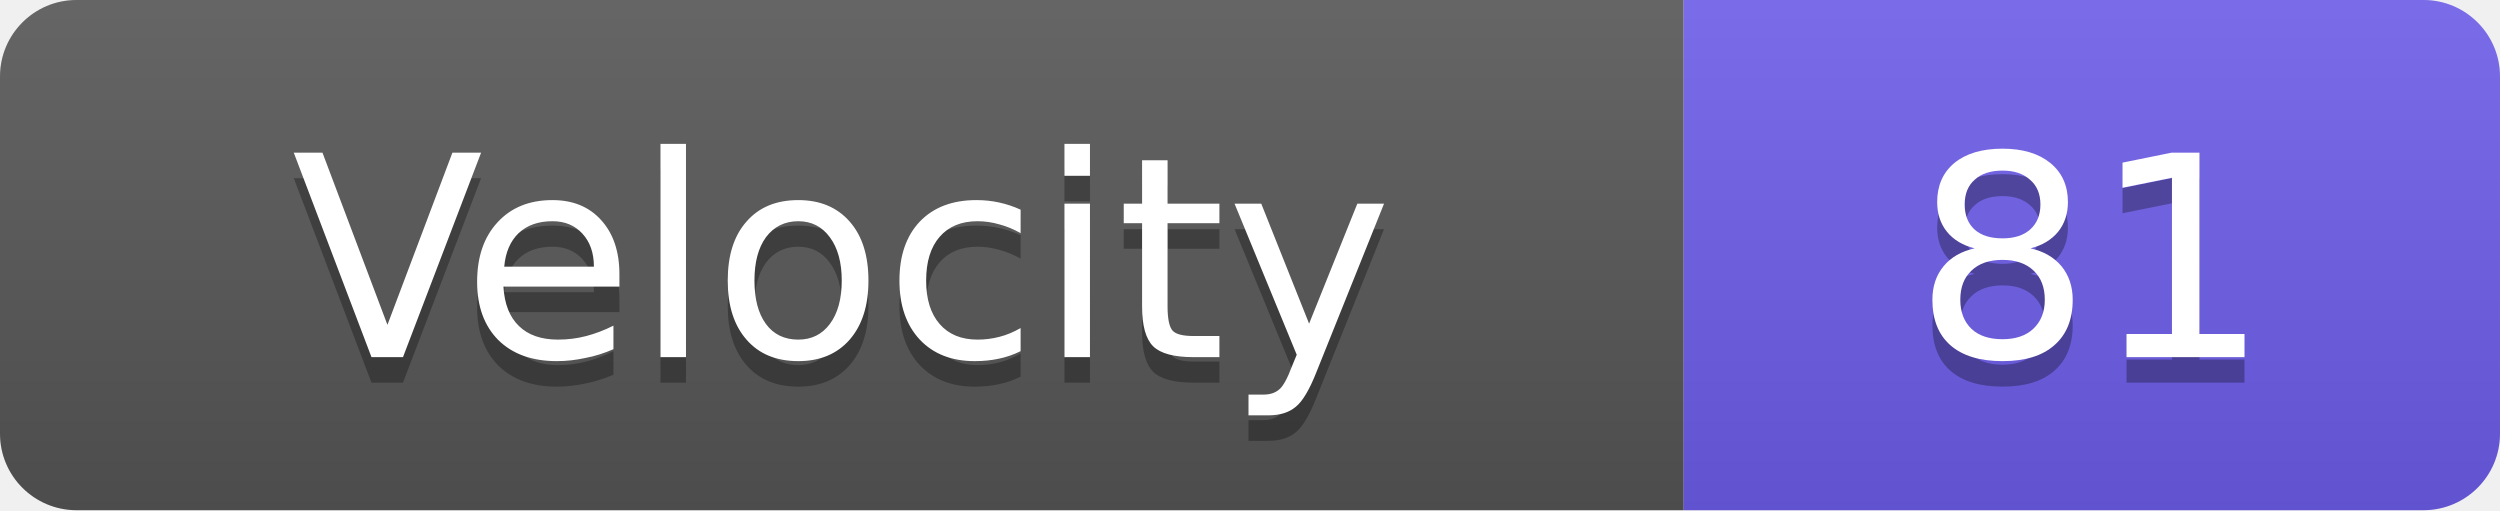
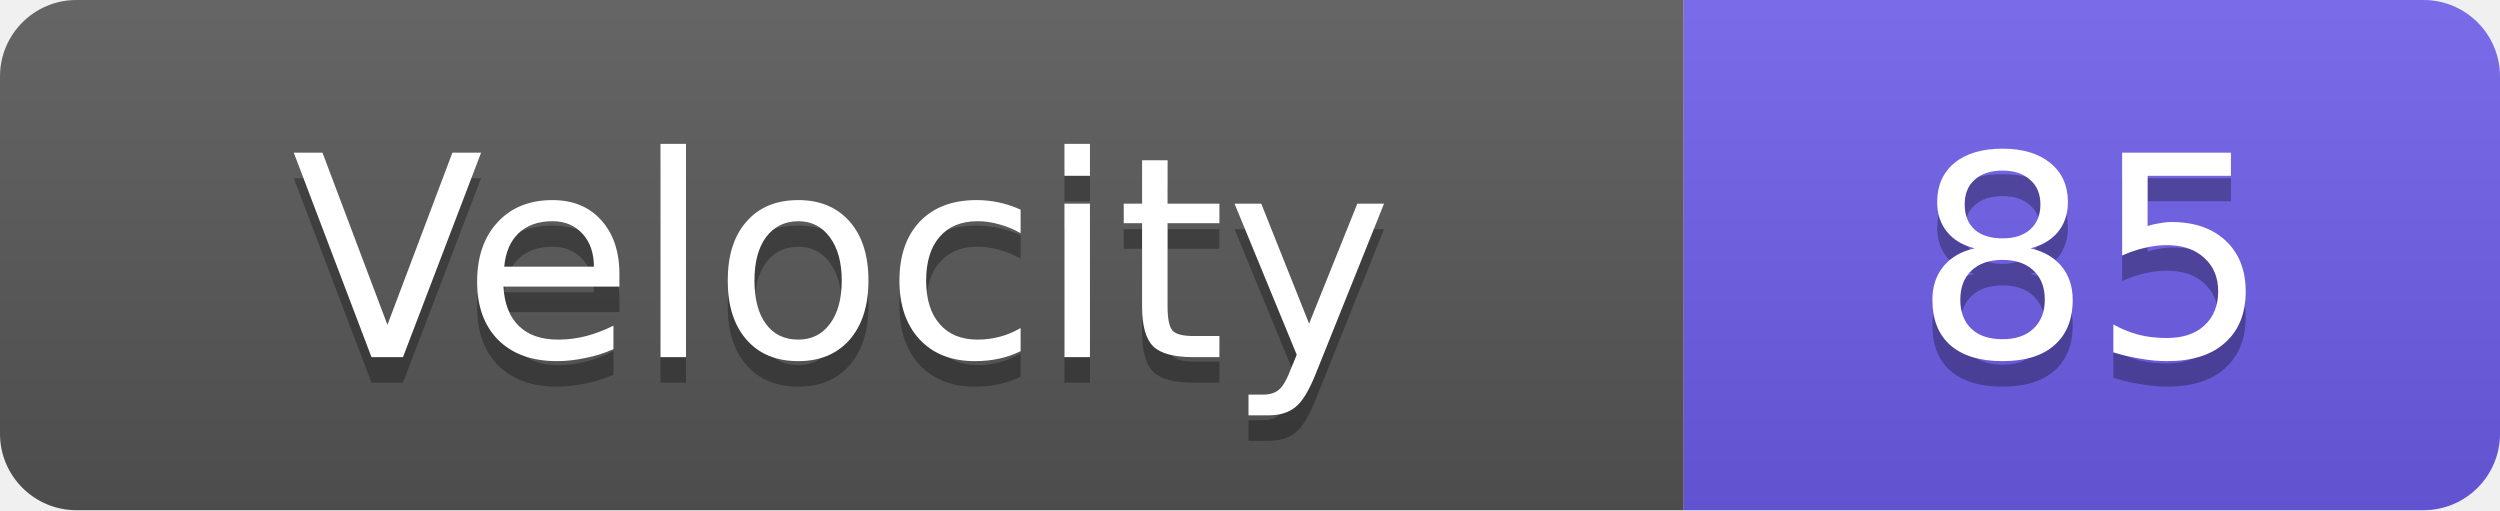
<svg xmlns="http://www.w3.org/2000/svg" width="98" height="20">
  <linearGradient id="s" x2="0" y2="100%">
    <stop offset="0" stop-color="#fff" stop-opacity=".1" />
    <stop offset="1" stop-opacity=".1" />
  </linearGradient>
  <clipPath id="r">
    <rect width="98" height="20" rx="3" fill="#fff" />
  </clipPath>
  <g clip-path="url(#r)">
    <rect width="66" height="20" fill="#555" />
    <rect x="66" width="32" height="20" fill="#6c5ce7" />
    <rect width="98" height="20" fill="url(#s)" />
  </g>
  <g fill="#fff" text-anchor="middle" font-family="Verdana,Geneva,DejaVu Sans,sans-serif" text-rendering="geometricPrecision" font-size="11">
    <text x="33.0" y="15" fill="#010101" fill-opacity=".3">Velocity</text>
    <text x="33.0" y="14">Velocity</text>
-     <text x="82.0" y="15" fill="#010101" fill-opacity=".3">81</text>
-     <text x="82.0" y="14">81</text>
+     <text x="82.0" y="15" fill="#010101" fill-opacity=".3">85</text>
+     <text x="82.0" y="14">85</text>
  </g>
</svg>
